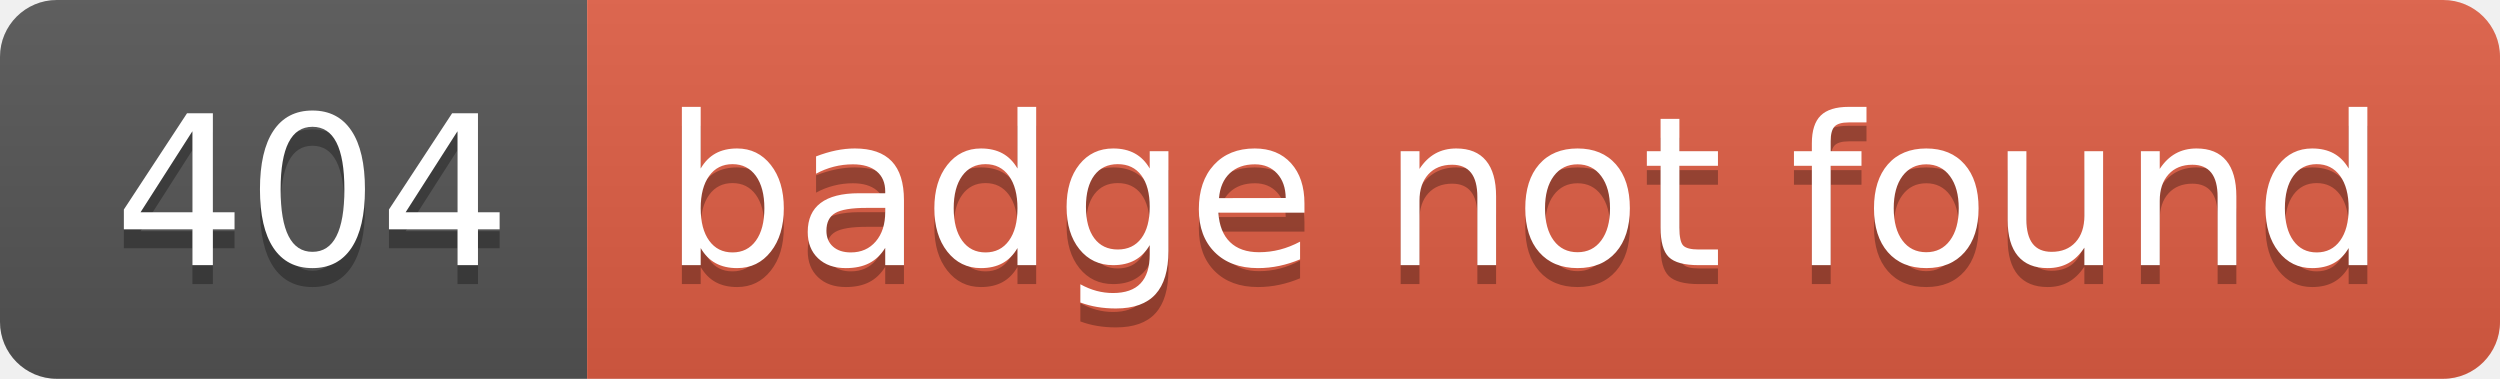
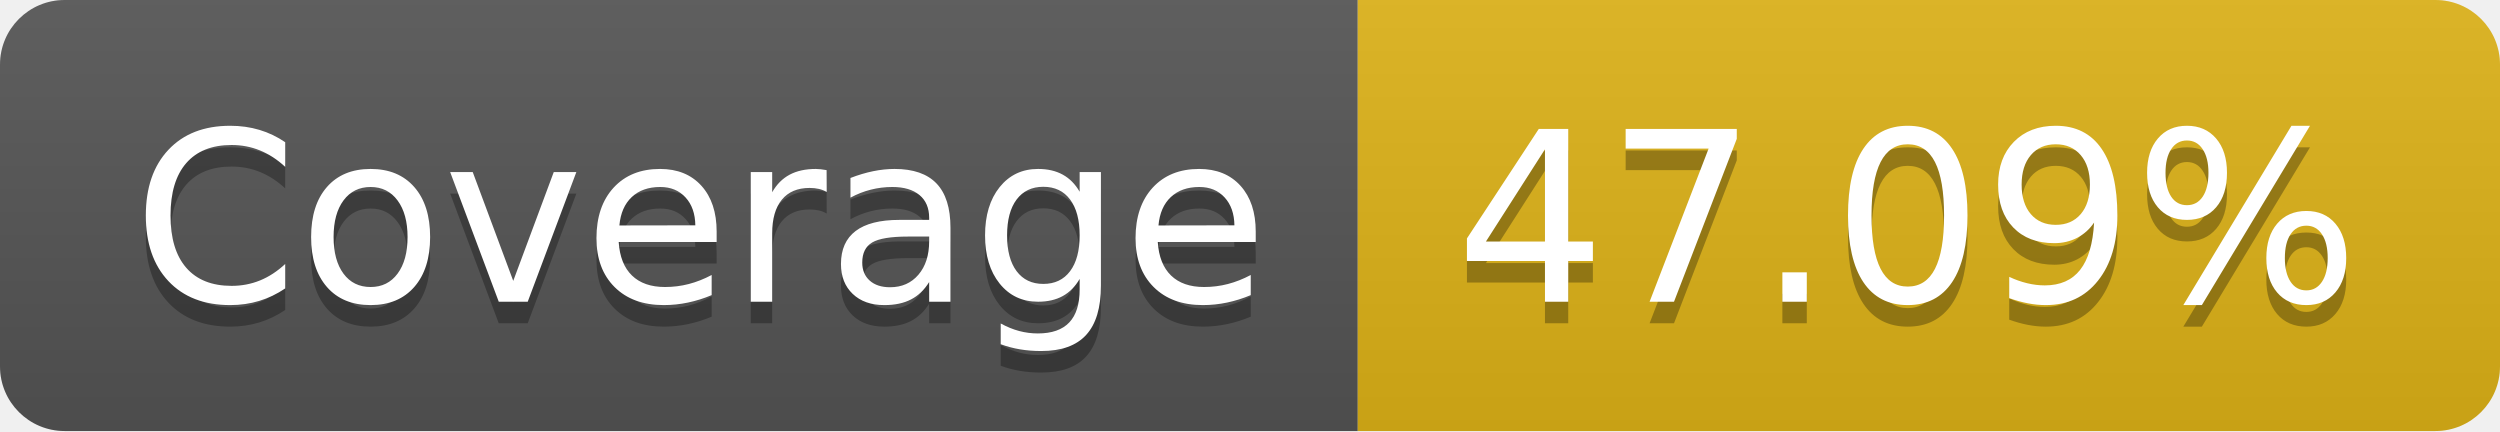
- <svg xmlns="http://www.w3.org/2000/svg" width="132" height="20" role="img" aria-label="404: badge not found">
+ <svg xmlns="http://www.w3.org/2000/svg" width="116" height="20" role="img" aria-label="Coverage: 47.09%">
  <linearGradient id="s" x2="0" y2="100%">
    <stop offset="0" stop-color="#bbb" stop-opacity=".1" />
    <stop offset="1" stop-opacity=".1" />
  </linearGradient>
  <clipPath id="r">
-     <rect width="132" height="20" rx="3" fill="#fff" />
+     <rect width="116" height="20" rx="3" fill="#fff" />
  </clipPath>
  <g clip-path="url(#r)">
-     <rect width="31" height="20" fill="#555" />
-     <rect x="31" width="101" height="20" fill="#e05d44" />
-     <rect width="132" height="20" fill="url(#s)" />
+     <rect width="63" height="20" fill="#555" />
+     <rect x="63" width="53" height="20" fill="#dfb317" />
+     <rect width="116" height="20" fill="url(#s)" />
  </g>
  <g fill="#fff" text-anchor="middle" font-family="Verdana,Geneva,DejaVu Sans,sans-serif" text-rendering="geometricPrecision" font-size="110">
-     <text aria-hidden="true" x="165" y="150" fill="#010101" fill-opacity=".3" transform="scale(.1)" textLength="210">404</text>
-     <text x="165" y="140" transform="scale(.1)" fill="#fff" textLength="210">404</text>
-     <text aria-hidden="true" x="805" y="150" fill="#010101" fill-opacity=".3" transform="scale(.1)" textLength="910">badge not found</text>
-     <text x="805" y="140" transform="scale(.1)" fill="#fff" textLength="910">badge not found</text>
+     <text aria-hidden="true" x="325" y="150" fill="#010101" fill-opacity=".3" transform="scale(.1)" textLength="530">Coverage</text>
+     <text x="325" y="140" transform="scale(.1)" fill="#fff" textLength="530">Coverage</text>
+     <text aria-hidden="true" x="885" y="150" fill="#010101" fill-opacity=".3" transform="scale(.1)" textLength="430">47.09%</text>
+     <text x="885" y="140" transform="scale(.1)" fill="#fff" textLength="430">47.09%</text>
  </g>
</svg>
